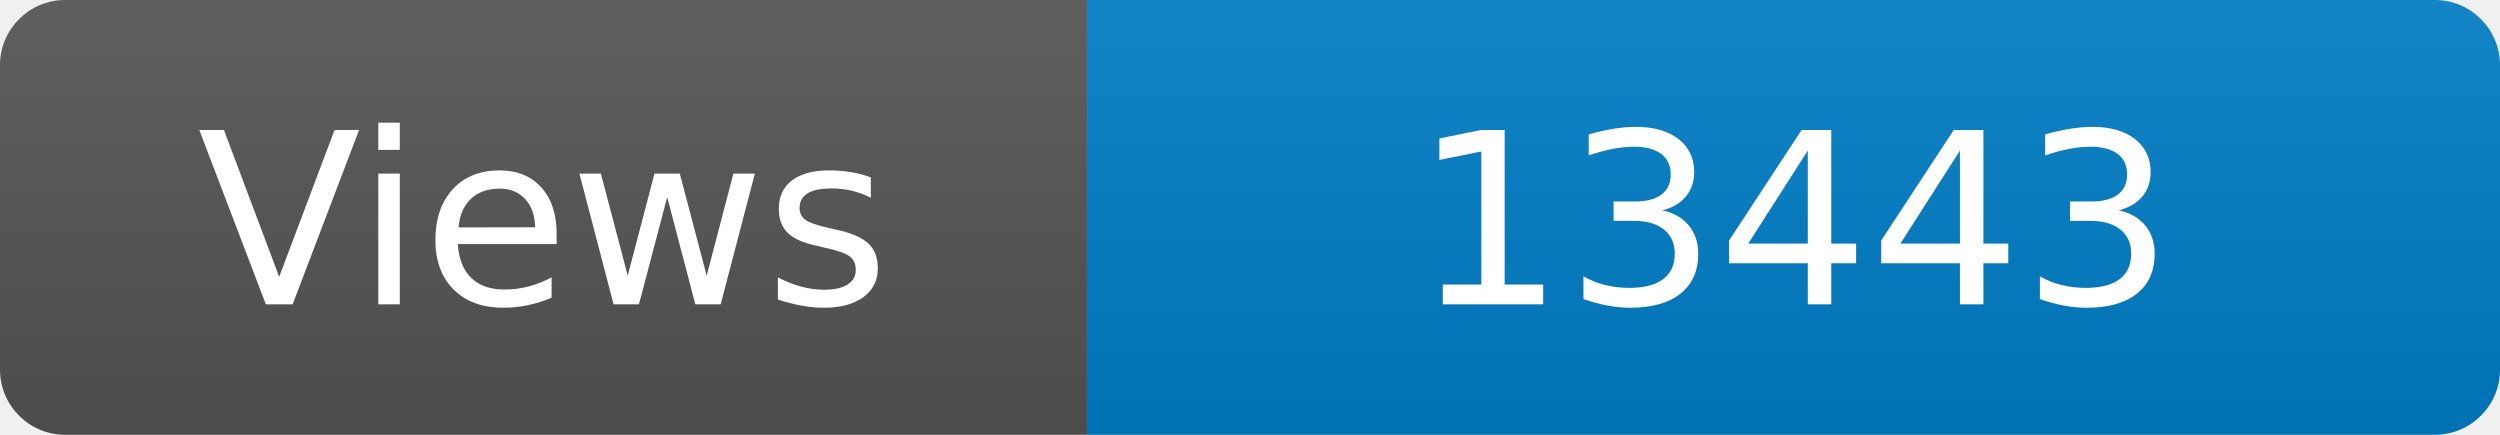
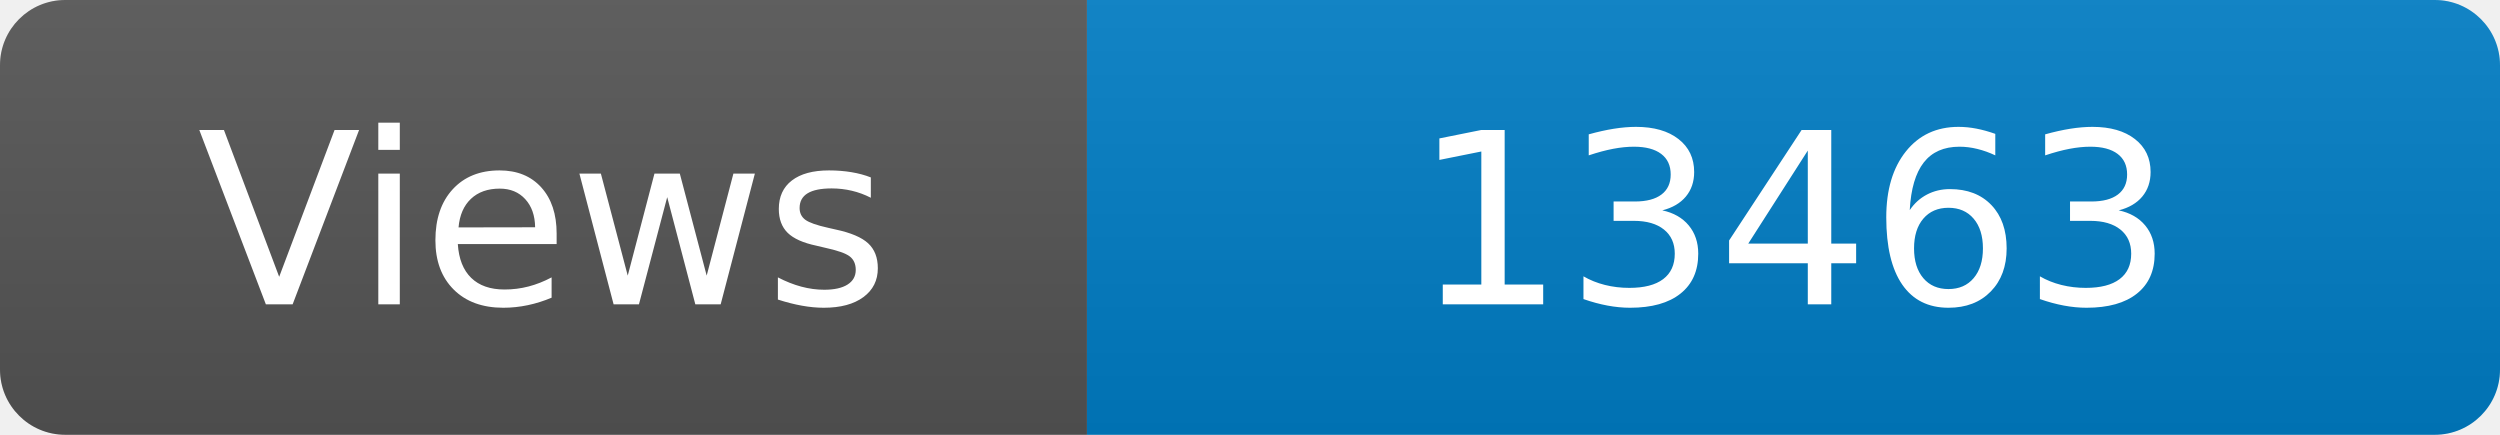
<svg xmlns="http://www.w3.org/2000/svg" width="115" height="20" role="img" aria-label="Maintained?: yes">
  <linearGradient id="s" x2="0" y2="100%">
    <stop offset="0" stop-color="#bbb" stop-opacity=".1" />
    <stop offset="1" stop-opacity=".1" />
  </linearGradient>
  <clipPath id="r">
    <rect width="115" height="20" rx="3" fill="#fff" />
  </clipPath>
  <g clip-path="url(#r)">
    <rect width="50" height="20" fill="#555" />
    <rect x="50" width="160" height="20" fill="#007ec6" />
    <rect width="115" height="20" fill="url(#s)" />
  </g>
  <g fill="#fff" text-anchor="middle" font-family="Verdana,Geneva,DejaVu Sans,sans-serif" font-size="110">
    <text x="250" y="140" transform="scale(.1)" fill="#fff">Views</text>
-     <text x="825" y="140" transform="scale(.1)" fill="#fff">13443</text>
+     <text x="825" y="140" transform="scale(.1)" fill="#fff">13463</text>
  </g>
</svg>
